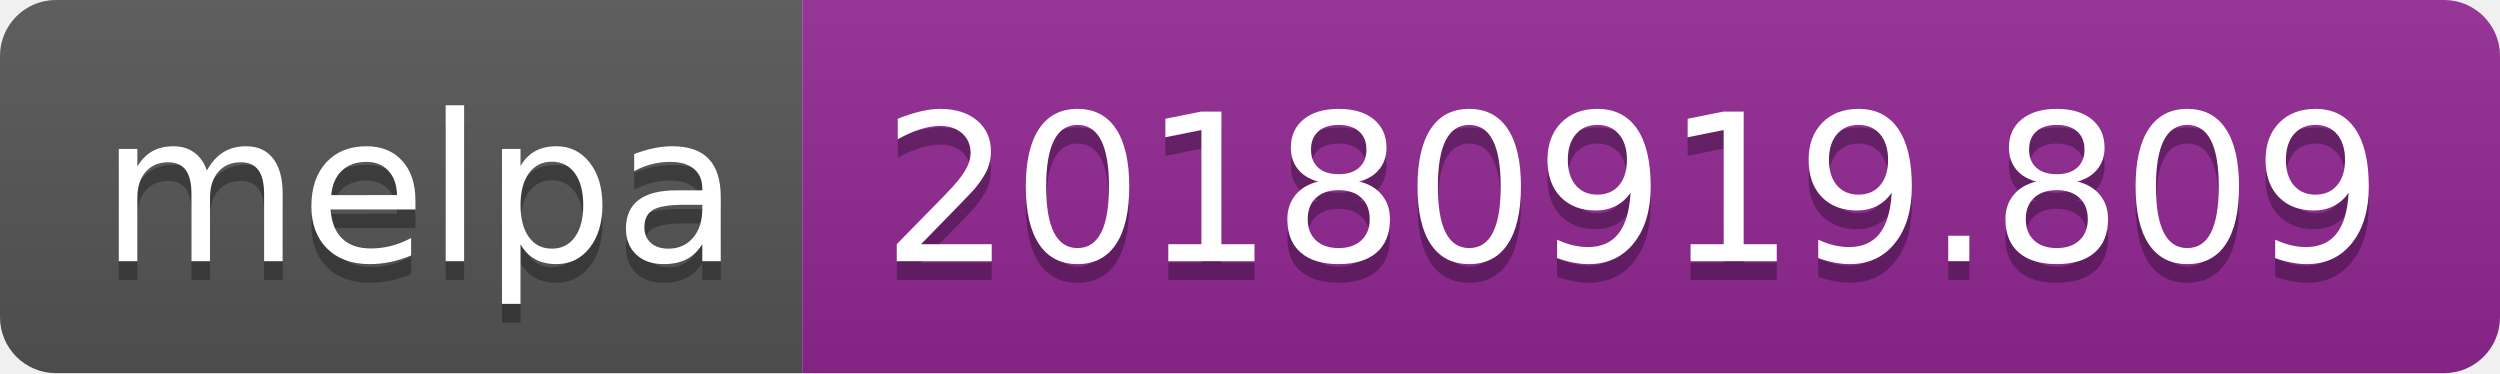
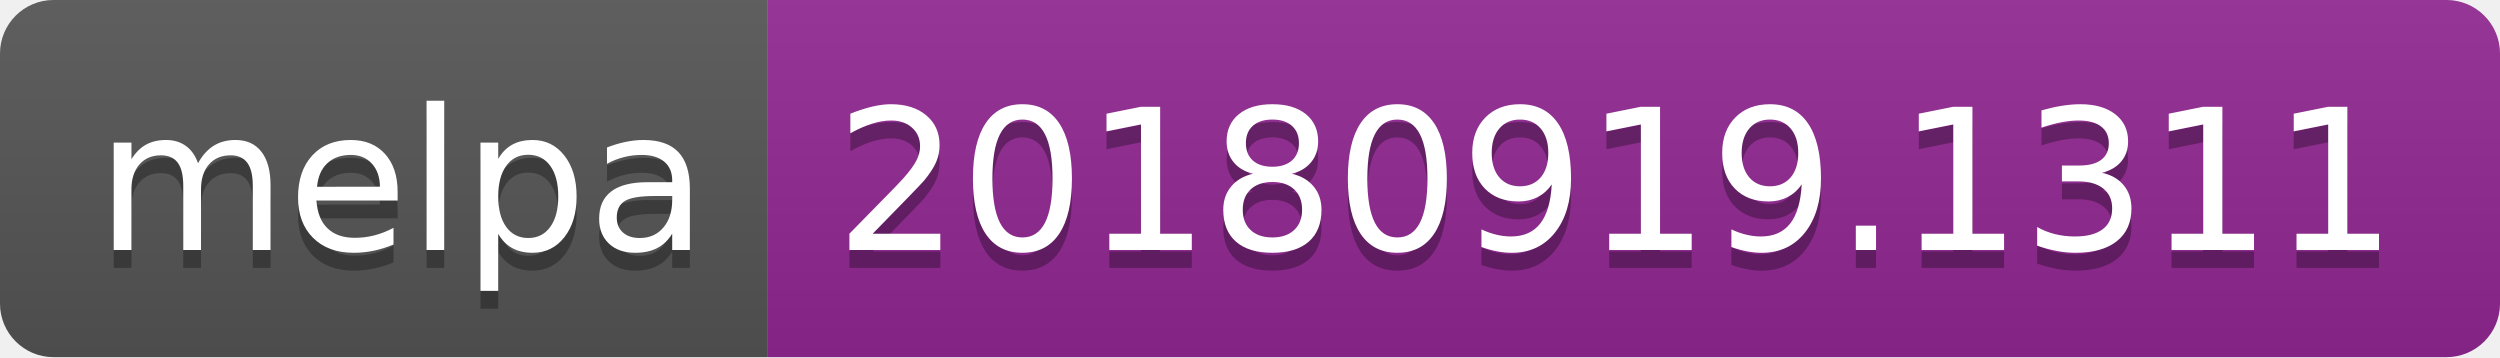
- <svg xmlns="http://www.w3.org/2000/svg" width="134" height="20">
+ <svg xmlns="http://www.w3.org/2000/svg" width="140" height="20">
  <linearGradient id="b" x2="0" y2="100%">
    <stop offset="0" stop-color="#bbb" stop-opacity=".1" />
    <stop offset="1" stop-opacity=".1" />
  </linearGradient>
  <clipPath id="a">
-     <rect width="134" height="20" rx="3" fill="#fff" />
+     <rect width="140" height="20" rx="3" fill="#fff" />
  </clipPath>
  <g clip-path="url(#a)">
    <path fill="#555" d="M0 0h43v20H0z" />
-     <path fill="#922793" d="M43 0h91v20H43z" />
-     <path fill="url(#b)" d="M0 0h134v20H0z" />
+     <path fill="#922793" d="M43 0h97v20H43z" />
+     <path fill="url(#b)" d="M0 0h140v20H0z" />
  </g>
  <g fill="#fff" text-anchor="middle" font-family="DejaVu Sans,Verdana,Geneva,sans-serif" font-size="110">
    <text x="225" y="150" fill="#010101" fill-opacity=".3" transform="scale(.1)" textLength="330">melpa</text>
    <text x="225" y="140" transform="scale(.1)" textLength="330">melpa</text>
-     <text x="875" y="150" fill="#010101" fill-opacity=".3" transform="scale(.1)" textLength="810">20180919.809</text>
-     <text x="875" y="140" transform="scale(.1)" textLength="810">20180919.809</text>
+     <text x="905" y="150" fill="#010101" fill-opacity=".3" transform="scale(.1)" textLength="870">20180919.1311</text>
+     <text x="905" y="140" transform="scale(.1)" textLength="870">20180919.1311</text>
  </g>
</svg>
